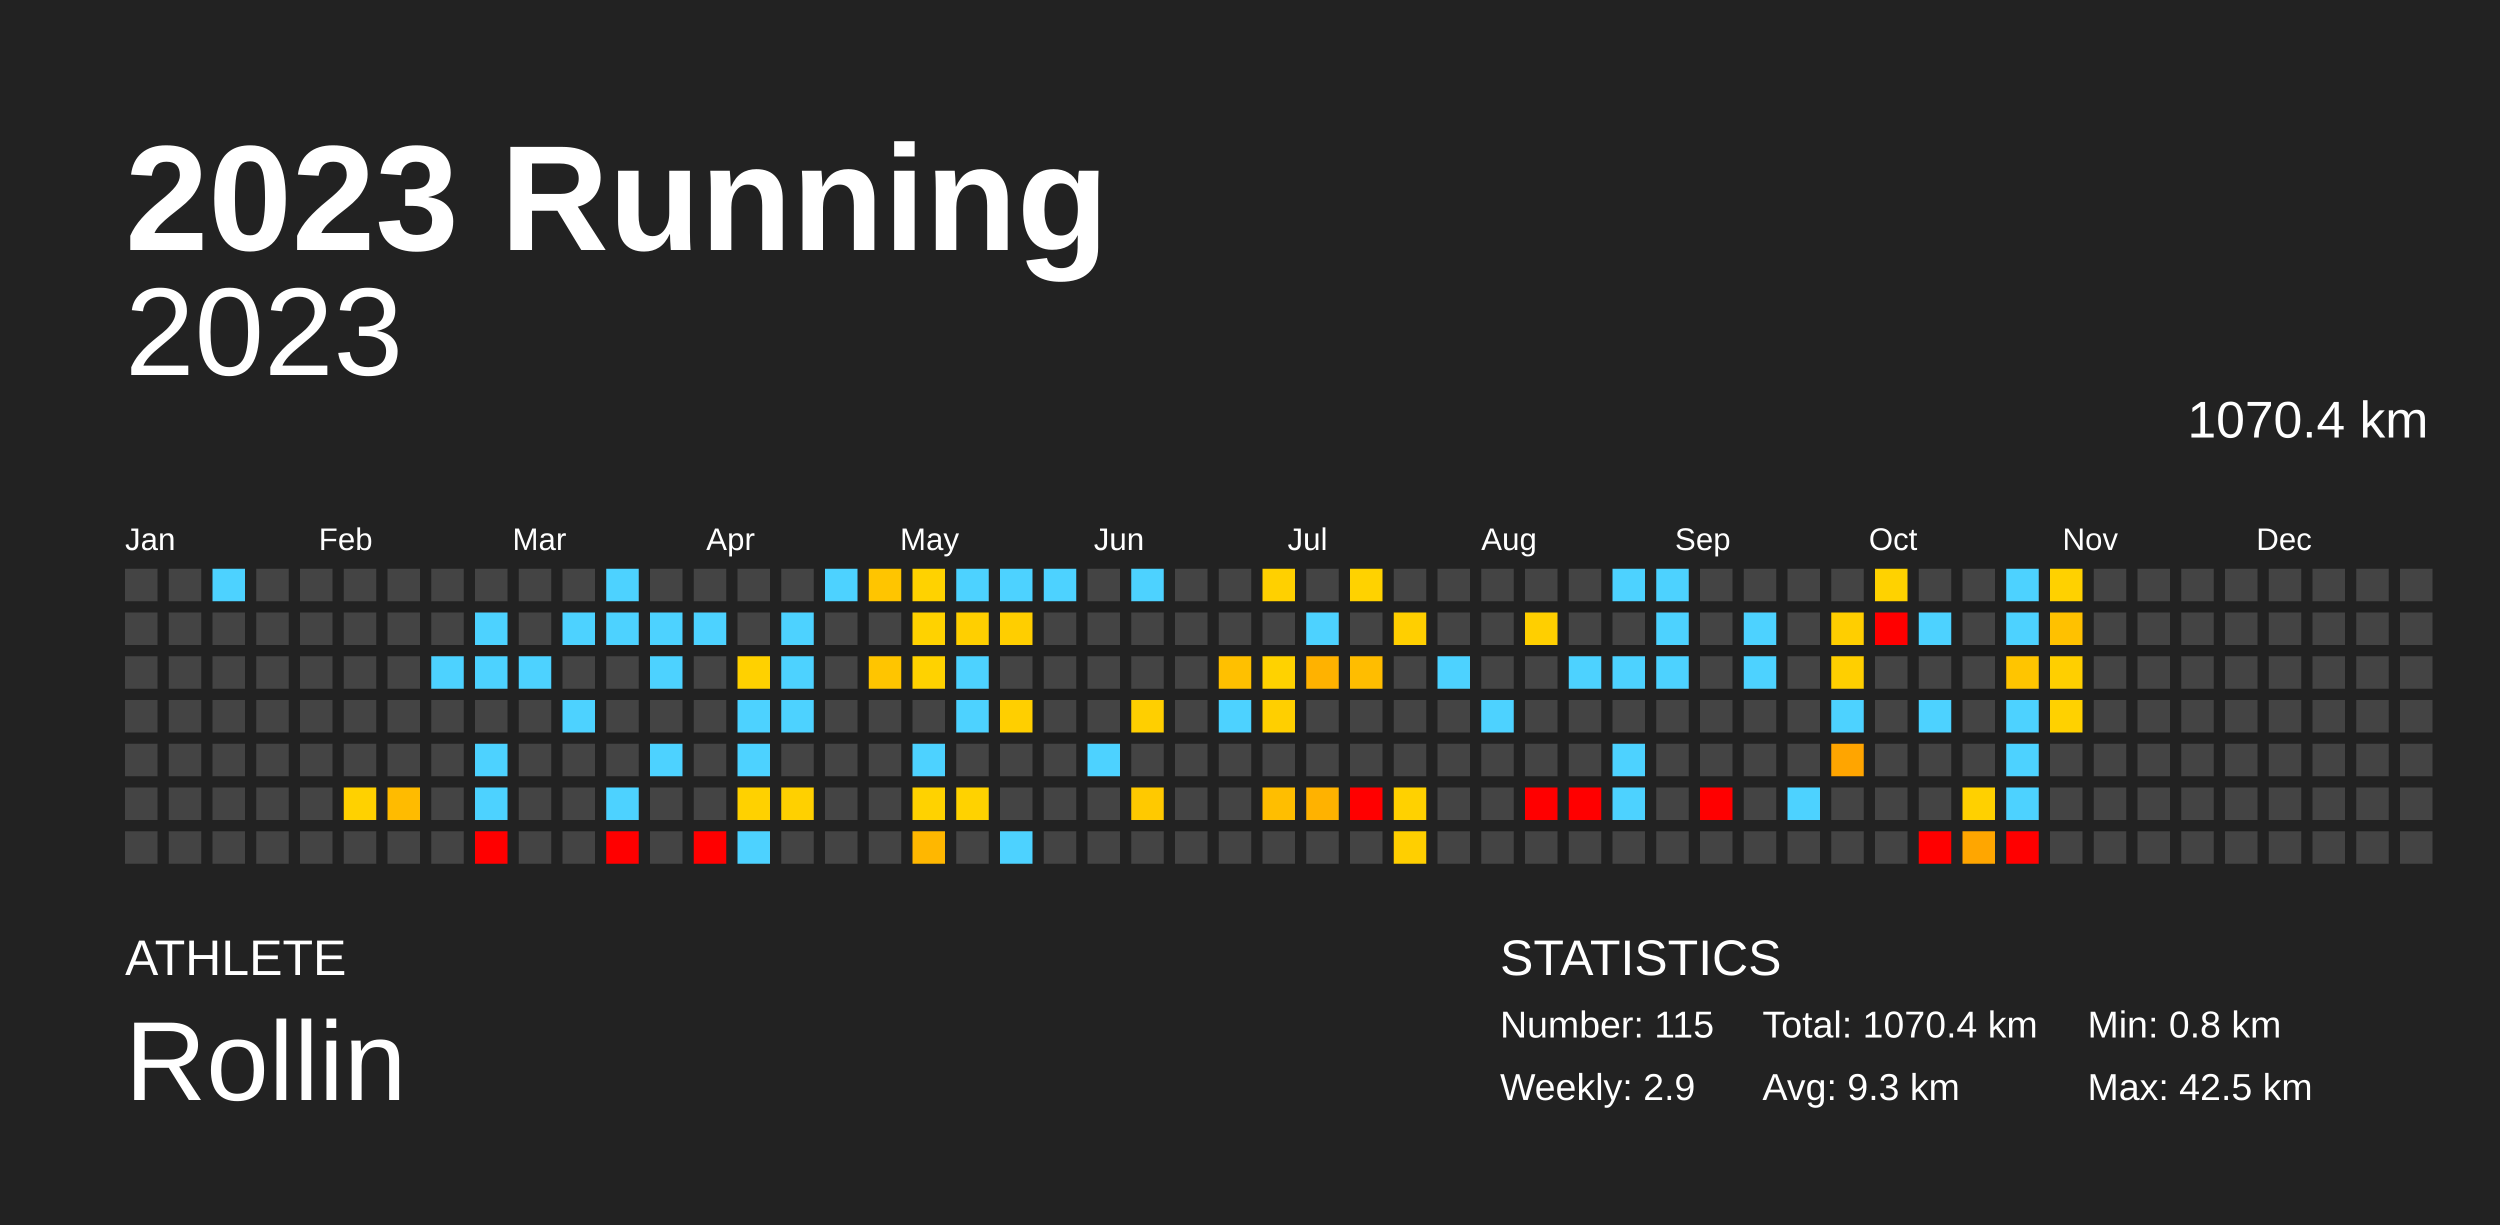
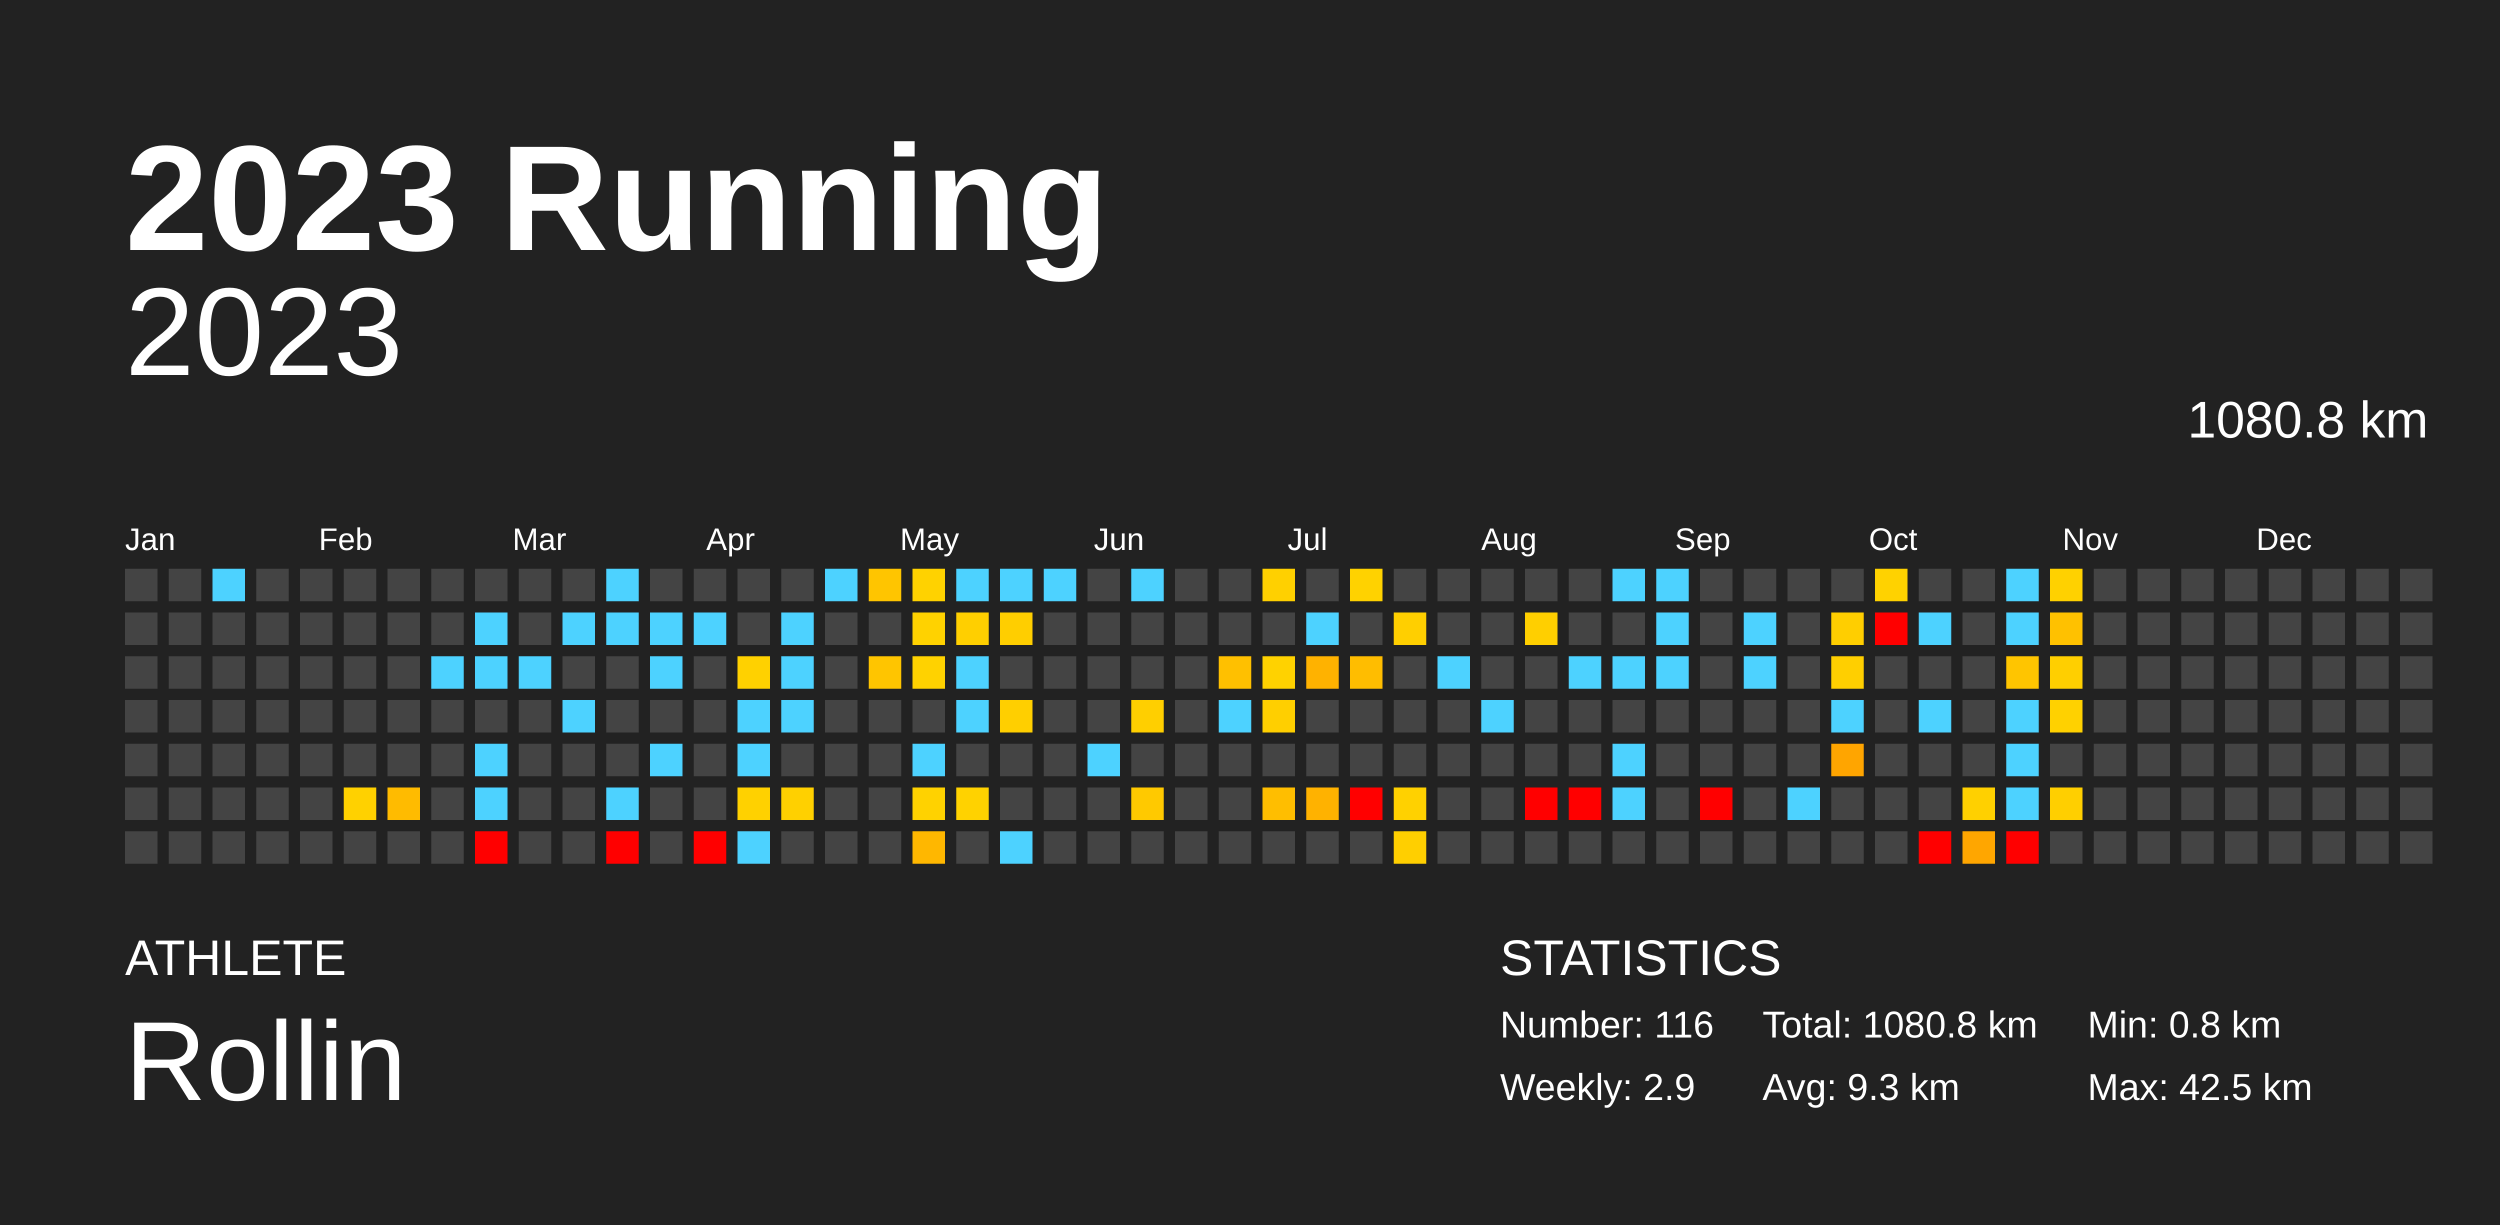
<svg xmlns="http://www.w3.org/2000/svg" baseProfile="full" height="98mm" version="1.1" viewBox="0,0,200,98" width="200mm">
  <defs />
  <rect fill="#222222" height="98" width="200" x="0" y="0" />
  <text fill="#FFFFFF" style="font-size:12px; font-family:Arial; font-weight:bold;" x="10" y="20">2023 Running</text>
  <text fill="#FFFFFF" style="font-size:4px; font-family:Arial" x="10" y="78">ATHLETE</text>
  <text fill="#FFFFFF" style="font-size:9px; font-family:Arial" x="10" y="88">Rollin</text>
  <text fill="#FFFFFF" style="font-size:4px; font-family:Arial" x="120" y="78">STATISTICS</text>
-   <text fill="#FFFFFF" style="font-size:3px; font-family:Arial" x="120" y="83">Number: 115</text>
+   <text fill="#FFFFFF" style="font-size:3px; font-family:Arial" x="120" y="83">Number: 116</text>
  <text fill="#FFFFFF" style="font-size:3px; font-family:Arial" x="120" y="88">Weekly: 2.9</text>
-   <text fill="#FFFFFF" style="font-size:3px; font-family:Arial" x="141" y="83">Total: 1070.4 km</text>
+   <text fill="#FFFFFF" style="font-size:3px; font-family:Arial" x="141" y="83">Total: 1080.8 km</text>
  <text fill="#FFFFFF" style="font-size:3px; font-family:Arial" x="141" y="88">Avg: 9.3 km</text>
  <text fill="#FFFFFF" style="font-size:3px; font-family:Arial" x="167" y="83">Min: 0.8 km</text>
  <text fill="#FFFFFF" style="font-size:3px; font-family:Arial" x="167" y="88">Max: 42.5 km</text>
  <text alignment-baseline="hanging" fill="#FFFFFF" style="font-size:10.0px; font-family:Arial;" x="10" y="30">2023</text>
-   <text alignment-baseline="hanging" fill="#FFFFFF" style="font-size:4.125px; font-family:Arial;" x="175" y="35">1070.4 km</text>
+   <text alignment-baseline="hanging" fill="#FFFFFF" style="font-size:4.125px; font-family:Arial;" x="175" y="35">1080.8 km</text>
  <text fill="#FFFFFF" style="font-size:2.5px; font-family:Arial" x="10.0" y="44">Jan</text>
  <text fill="#FFFFFF" style="font-size:2.5px; font-family:Arial" x="25.5" y="44">Feb</text>
  <text fill="#FFFFFF" style="font-size:2.5px; font-family:Arial" x="41.0" y="44">Mar</text>
  <text fill="#FFFFFF" style="font-size:2.5px; font-family:Arial" x="56.5" y="44">Apr</text>
  <text fill="#FFFFFF" style="font-size:2.5px; font-family:Arial" x="72.0" y="44">May</text>
  <text fill="#FFFFFF" style="font-size:2.5px; font-family:Arial" x="87.5" y="44">Jun</text>
  <text fill="#FFFFFF" style="font-size:2.5px; font-family:Arial" x="103.0" y="44">Jul</text>
  <text fill="#FFFFFF" style="font-size:2.5px; font-family:Arial" x="118.5" y="44">Aug</text>
  <text fill="#FFFFFF" style="font-size:2.5px; font-family:Arial" x="134.0" y="44">Sep</text>
  <text fill="#FFFFFF" style="font-size:2.5px; font-family:Arial" x="149.5" y="44">Oct</text>
  <text fill="#FFFFFF" style="font-size:2.5px; font-family:Arial" x="165.0" y="44">Nov</text>
  <text fill="#FFFFFF" style="font-size:2.5px; font-family:Arial" x="180.5" y="44">Dec</text>
  <rect fill="#444444" height="2.6" width="2.6" x="10.0" y="45.5" />
  <rect fill="#444444" height="2.6" width="2.6" x="10.0" y="49.0" />
  <rect fill="#444444" height="2.6" width="2.6" x="10.0" y="52.5" />
  <rect fill="#444444" height="2.6" width="2.6" x="10.0" y="56.0" />
  <rect fill="#444444" height="2.6" width="2.6" x="10.0" y="59.5" />
  <rect fill="#444444" height="2.6" width="2.6" x="10.0" y="63.0" />
  <rect fill="#444444" height="2.6" width="2.6" x="10.0" y="66.5" />
  <rect fill="#444444" height="2.6" width="2.6" x="13.5" y="45.5" />
  <rect fill="#444444" height="2.6" width="2.6" x="13.5" y="49.0" />
  <rect fill="#444444" height="2.6" width="2.6" x="13.5" y="52.5" />
  <rect fill="#444444" height="2.6" width="2.6" x="13.5" y="56.0" />
  <rect fill="#444444" height="2.6" width="2.6" x="13.5" y="59.5" />
  <rect fill="#444444" height="2.6" width="2.6" x="13.5" y="63.0" />
  <rect fill="#444444" height="2.6" width="2.6" x="13.5" y="66.5" />
  <rect fill="#4dd2ff" height="2.6" width="2.6" x="17.0" y="45.5" />
  <rect fill="#444444" height="2.6" width="2.6" x="17.0" y="49.0" />
  <rect fill="#444444" height="2.6" width="2.6" x="17.0" y="52.5" />
  <rect fill="#444444" height="2.6" width="2.6" x="17.0" y="56.0" />
  <rect fill="#444444" height="2.6" width="2.6" x="17.0" y="59.5" />
  <rect fill="#444444" height="2.6" width="2.6" x="17.0" y="63.0" />
  <rect fill="#444444" height="2.6" width="2.6" x="17.0" y="66.5" />
  <rect fill="#444444" height="2.6" width="2.6" x="20.5" y="45.5" />
  <rect fill="#444444" height="2.6" width="2.6" x="20.5" y="49.0" />
  <rect fill="#444444" height="2.6" width="2.6" x="20.5" y="52.5" />
  <rect fill="#444444" height="2.6" width="2.6" x="20.5" y="56.0" />
  <rect fill="#444444" height="2.6" width="2.6" x="20.5" y="59.5" />
  <rect fill="#444444" height="2.6" width="2.6" x="20.5" y="63.0" />
  <rect fill="#444444" height="2.6" width="2.6" x="20.5" y="66.5" />
  <rect fill="#444444" height="2.6" width="2.6" x="24.0" y="45.5" />
  <rect fill="#444444" height="2.6" width="2.6" x="24.0" y="49.0" />
  <rect fill="#444444" height="2.6" width="2.6" x="24.0" y="52.5" />
  <rect fill="#444444" height="2.6" width="2.6" x="24.0" y="56.0" />
  <rect fill="#444444" height="2.6" width="2.6" x="24.0" y="59.5" />
  <rect fill="#444444" height="2.6" width="2.6" x="24.0" y="63.0" />
  <rect fill="#444444" height="2.6" width="2.6" x="24.0" y="66.5" />
  <rect fill="#444444" height="2.6" width="2.6" x="27.5" y="45.5" />
  <rect fill="#444444" height="2.6" width="2.6" x="27.5" y="49.0" />
  <rect fill="#444444" height="2.6" width="2.6" x="27.5" y="52.5" />
  <rect fill="#444444" height="2.6" width="2.6" x="27.5" y="56.0" />
  <rect fill="#444444" height="2.6" width="2.6" x="27.5" y="59.5" />
  <rect fill="#ffd100" height="2.6" width="2.6" x="27.5" y="63.0" />
  <rect fill="#444444" height="2.6" width="2.6" x="27.5" y="66.5" />
  <rect fill="#444444" height="2.6" width="2.6" x="31.0" y="45.5" />
  <rect fill="#444444" height="2.6" width="2.6" x="31.0" y="49.0" />
  <rect fill="#444444" height="2.6" width="2.6" x="31.0" y="52.5" />
  <rect fill="#444444" height="2.6" width="2.6" x="31.0" y="56.0" />
  <rect fill="#444444" height="2.6" width="2.6" x="31.0" y="59.5" />
  <rect fill="#ffbb00" height="2.6" width="2.6" x="31.0" y="63.0" />
  <rect fill="#444444" height="2.6" width="2.6" x="31.0" y="66.5" />
  <rect fill="#444444" height="2.6" width="2.6" x="34.5" y="45.5" />
  <rect fill="#444444" height="2.6" width="2.6" x="34.5" y="49.0" />
  <rect fill="#4dd2ff" height="2.6" width="2.6" x="34.5" y="52.5" />
  <rect fill="#444444" height="2.6" width="2.6" x="34.5" y="56.0" />
  <rect fill="#444444" height="2.6" width="2.6" x="34.5" y="59.5" />
  <rect fill="#444444" height="2.6" width="2.6" x="34.5" y="63.0" />
  <rect fill="#444444" height="2.6" width="2.6" x="34.5" y="66.5" />
  <rect fill="#444444" height="2.6" width="2.6" x="38.0" y="45.5" />
  <rect fill="#4dd2ff" height="2.6" width="2.6" x="38.0" y="49.0" />
  <rect fill="#4dd2ff" height="2.6" width="2.6" x="38.0" y="52.5" />
  <rect fill="#444444" height="2.6" width="2.6" x="38.0" y="56.0" />
  <rect fill="#4dd2ff" height="2.6" width="2.6" x="38.0" y="59.5" />
  <rect fill="#4dd2ff" height="2.6" width="2.6" x="38.0" y="63.0" />
  <rect fill="red" height="2.6" width="2.6" x="38.0" y="66.5" />
  <rect fill="#444444" height="2.6" width="2.6" x="41.5" y="45.5" />
  <rect fill="#444444" height="2.6" width="2.6" x="41.5" y="49.0" />
  <rect fill="#4dd2ff" height="2.6" width="2.6" x="41.5" y="52.5" />
  <rect fill="#444444" height="2.6" width="2.6" x="41.5" y="56.0" />
  <rect fill="#444444" height="2.6" width="2.6" x="41.5" y="59.5" />
  <rect fill="#444444" height="2.6" width="2.6" x="41.5" y="63.0" />
  <rect fill="#444444" height="2.6" width="2.6" x="41.5" y="66.5" />
  <rect fill="#444444" height="2.6" width="2.6" x="45.0" y="45.5" />
  <rect fill="#4dd2ff" height="2.6" width="2.6" x="45.0" y="49.0" />
  <rect fill="#444444" height="2.6" width="2.6" x="45.0" y="52.5" />
  <rect fill="#4dd2ff" height="2.6" width="2.6" x="45.0" y="56.0" />
  <rect fill="#444444" height="2.6" width="2.6" x="45.0" y="59.5" />
  <rect fill="#444444" height="2.6" width="2.6" x="45.0" y="63.0" />
  <rect fill="#444444" height="2.6" width="2.6" x="45.0" y="66.5" />
  <rect fill="#4dd2ff" height="2.6" width="2.6" x="48.5" y="45.5" />
  <rect fill="#4dd2ff" height="2.6" width="2.6" x="48.5" y="49.0" />
  <rect fill="#444444" height="2.6" width="2.6" x="48.5" y="52.5" />
  <rect fill="#444444" height="2.6" width="2.6" x="48.5" y="56.0" />
  <rect fill="#444444" height="2.6" width="2.6" x="48.5" y="59.5" />
  <rect fill="#4dd2ff" height="2.6" width="2.6" x="48.5" y="63.0" />
  <rect fill="red" height="2.6" width="2.6" x="48.5" y="66.5" />
  <rect fill="#444444" height="2.6" width="2.6" x="52.0" y="45.5" />
  <rect fill="#4dd2ff" height="2.6" width="2.6" x="52.0" y="49.0" />
  <rect fill="#4dd2ff" height="2.6" width="2.6" x="52.0" y="52.5" />
  <rect fill="#444444" height="2.6" width="2.6" x="52.0" y="56.0" />
  <rect fill="#4dd2ff" height="2.6" width="2.6" x="52.0" y="59.5" />
  <rect fill="#444444" height="2.6" width="2.6" x="52.0" y="63.0" />
  <rect fill="#444444" height="2.6" width="2.6" x="52.0" y="66.5" />
  <rect fill="#444444" height="2.6" width="2.6" x="55.5" y="45.5" />
  <rect fill="#4dd2ff" height="2.6" width="2.6" x="55.5" y="49.0" />
  <rect fill="#444444" height="2.6" width="2.6" x="55.5" y="52.5" />
  <rect fill="#444444" height="2.6" width="2.6" x="55.5" y="56.0" />
  <rect fill="#444444" height="2.6" width="2.6" x="55.5" y="59.5" />
  <rect fill="#444444" height="2.6" width="2.6" x="55.5" y="63.0" />
  <rect fill="red" height="2.6" width="2.6" x="55.5" y="66.5" />
  <rect fill="#444444" height="2.6" width="2.6" x="59.0" y="45.5" />
  <rect fill="#444444" height="2.6" width="2.6" x="59.0" y="49.0" />
  <rect fill="#ffd100" height="2.6" width="2.6" x="59.0" y="52.5" />
  <rect fill="#4dd2ff" height="2.6" width="2.6" x="59.0" y="56.0" />
  <rect fill="#4dd2ff" height="2.6" width="2.6" x="59.0" y="59.5" />
  <rect fill="#ffd100" height="2.6" width="2.6" x="59.0" y="63.0" />
  <rect fill="#4dd2ff" height="2.6" width="2.6" x="59.0" y="66.5" />
  <rect fill="#444444" height="2.6" width="2.6" x="62.5" y="45.5" />
  <rect fill="#4dd2ff" height="2.6" width="2.6" x="62.5" y="49.0" />
  <rect fill="#4dd2ff" height="2.6" width="2.6" x="62.5" y="52.5" />
  <rect fill="#4dd2ff" height="2.6" width="2.6" x="62.5" y="56.0" />
  <rect fill="#444444" height="2.6" width="2.6" x="62.5" y="59.5" />
  <rect fill="#ffd000" height="2.6" width="2.6" x="62.5" y="63.0" />
  <rect fill="#444444" height="2.6" width="2.6" x="62.5" y="66.5" />
  <rect fill="#4dd2ff" height="2.6" width="2.6" x="66.0" y="45.5" />
  <rect fill="#444444" height="2.6" width="2.6" x="66.0" y="49.0" />
  <rect fill="#444444" height="2.6" width="2.6" x="66.0" y="52.5" />
  <rect fill="#444444" height="2.6" width="2.6" x="66.0" y="56.0" />
  <rect fill="#444444" height="2.6" width="2.6" x="66.0" y="59.5" />
  <rect fill="#444444" height="2.6" width="2.6" x="66.0" y="63.0" />
  <rect fill="#444444" height="2.6" width="2.6" x="66.0" y="66.5" />
  <rect fill="#ffc500" height="2.6" width="2.6" x="69.5" y="45.5" />
  <rect fill="#444444" height="2.6" width="2.6" x="69.5" y="49.0" />
  <rect fill="#ffc500" height="2.6" width="2.6" x="69.5" y="52.5" />
  <rect fill="#444444" height="2.6" width="2.6" x="69.5" y="56.0" />
  <rect fill="#444444" height="2.6" width="2.6" x="69.5" y="59.5" />
  <rect fill="#444444" height="2.6" width="2.6" x="69.5" y="63.0" />
  <rect fill="#444444" height="2.6" width="2.6" x="69.5" y="66.5" />
  <rect fill="#ffd200" height="2.6" width="2.6" x="73.0" y="45.5" />
  <rect fill="#ffd200" height="2.6" width="2.6" x="73.0" y="49.0" />
  <rect fill="#ffd200" height="2.6" width="2.6" x="73.0" y="52.5" />
  <rect fill="#444444" height="2.6" width="2.6" x="73.0" y="56.0" />
  <rect fill="#4dd2ff" height="2.6" width="2.6" x="73.0" y="59.5" />
  <rect fill="#ffd200" height="2.6" width="2.6" x="73.0" y="63.0" />
  <rect fill="#ffb700" height="2.6" width="2.6" x="73.0" y="66.5" />
  <rect fill="#4dd2ff" height="2.6" width="2.6" x="76.5" y="45.5" />
  <rect fill="#ffcf00" height="2.6" width="2.6" x="76.5" y="49.0" />
  <rect fill="#4dd2ff" height="2.6" width="2.6" x="76.5" y="52.5" />
  <rect fill="#4dd2ff" height="2.6" width="2.6" x="76.5" y="56.0" />
  <rect fill="#444444" height="2.6" width="2.6" x="76.5" y="59.5" />
  <rect fill="#ffd200" height="2.6" width="2.6" x="76.5" y="63.0" />
  <rect fill="#444444" height="2.6" width="2.6" x="76.5" y="66.5" />
  <rect fill="#4dd2ff" height="2.6" width="2.6" x="80.0" y="45.5" />
  <rect fill="#ffce00" height="2.6" width="2.6" x="80.0" y="49.0" />
  <rect fill="#444444" height="2.6" width="2.6" x="80.0" y="52.5" />
  <rect fill="#ffcf00" height="2.6" width="2.6" x="80.0" y="56.0" />
  <rect fill="#444444" height="2.6" width="2.6" x="80.0" y="59.5" />
  <rect fill="#444444" height="2.6" width="2.6" x="80.0" y="63.0" />
  <rect fill="#4dd2ff" height="2.6" width="2.6" x="80.0" y="66.5" />
  <rect fill="#4dd2ff" height="2.6" width="2.6" x="83.5" y="45.5" />
  <rect fill="#444444" height="2.6" width="2.6" x="83.5" y="49.0" />
  <rect fill="#444444" height="2.6" width="2.6" x="83.5" y="52.5" />
  <rect fill="#444444" height="2.6" width="2.6" x="83.5" y="56.0" />
  <rect fill="#444444" height="2.6" width="2.6" x="83.5" y="59.5" />
  <rect fill="#444444" height="2.6" width="2.6" x="83.5" y="63.0" />
  <rect fill="#444444" height="2.6" width="2.6" x="83.5" y="66.5" />
  <rect fill="#444444" height="2.6" width="2.6" x="87.0" y="45.5" />
  <rect fill="#444444" height="2.6" width="2.6" x="87.0" y="49.0" />
  <rect fill="#444444" height="2.6" width="2.6" x="87.0" y="52.5" />
  <rect fill="#444444" height="2.6" width="2.6" x="87.0" y="56.0" />
  <rect fill="#4dd2ff" height="2.6" width="2.6" x="87.0" y="59.5" />
  <rect fill="#444444" height="2.6" width="2.6" x="87.0" y="63.0" />
  <rect fill="#444444" height="2.6" width="2.6" x="87.0" y="66.5" />
  <rect fill="#4dd2ff" height="2.6" width="2.6" x="90.5" y="45.5" />
  <rect fill="#444444" height="2.6" width="2.6" x="90.5" y="49.0" />
  <rect fill="#444444" height="2.6" width="2.6" x="90.5" y="52.5" />
  <rect fill="#ffcf00" height="2.6" width="2.6" x="90.5" y="56.0" />
  <rect fill="#444444" height="2.6" width="2.6" x="90.5" y="59.5" />
  <rect fill="#ffc900" height="2.6" width="2.6" x="90.5" y="63.0" />
  <rect fill="#444444" height="2.6" width="2.6" x="90.5" y="66.5" />
  <rect fill="#444444" height="2.6" width="2.6" x="94.0" y="45.5" />
  <rect fill="#444444" height="2.6" width="2.6" x="94.0" y="49.0" />
  <rect fill="#444444" height="2.6" width="2.6" x="94.0" y="52.5" />
  <rect fill="#444444" height="2.6" width="2.6" x="94.0" y="56.0" />
  <rect fill="#444444" height="2.6" width="2.6" x="94.0" y="59.5" />
  <rect fill="#444444" height="2.6" width="2.6" x="94.0" y="63.0" />
  <rect fill="#444444" height="2.6" width="2.6" x="94.0" y="66.5" />
  <rect fill="#444444" height="2.6" width="2.6" x="97.5" y="45.5" />
  <rect fill="#444444" height="2.6" width="2.6" x="97.5" y="49.0" />
  <rect fill="#ffc000" height="2.6" width="2.6" x="97.5" y="52.5" />
  <rect fill="#4dd2ff" height="2.6" width="2.6" x="97.5" y="56.0" />
  <rect fill="#444444" height="2.6" width="2.6" x="97.5" y="59.5" />
  <rect fill="#444444" height="2.6" width="2.6" x="97.5" y="63.0" />
  <rect fill="#444444" height="2.6" width="2.6" x="97.5" y="66.5" />
  <rect fill="#ffd000" height="2.6" width="2.6" x="101.0" y="45.5" />
  <rect fill="#444444" height="2.6" width="2.6" x="101.0" y="49.0" />
  <rect fill="#ffd200" height="2.6" width="2.6" x="101.0" y="52.5" />
  <rect fill="#ffcf00" height="2.6" width="2.6" x="101.0" y="56.0" />
  <rect fill="#444444" height="2.6" width="2.6" x="101.0" y="59.5" />
  <rect fill="#ffbe00" height="2.6" width="2.6" x="101.0" y="63.0" />
  <rect fill="#444444" height="2.6" width="2.6" x="101.0" y="66.5" />
  <rect fill="#444444" height="2.6" width="2.6" x="104.5" y="45.5" />
  <rect fill="#4dd2ff" height="2.6" width="2.6" x="104.5" y="49.0" />
  <rect fill="#ffb200" height="2.6" width="2.6" x="104.5" y="52.5" />
  <rect fill="#444444" height="2.6" width="2.6" x="104.5" y="56.0" />
  <rect fill="#444444" height="2.6" width="2.6" x="104.5" y="59.5" />
  <rect fill="#ffb200" height="2.6" width="2.6" x="104.5" y="63.0" />
  <rect fill="#444444" height="2.6" width="2.6" x="104.5" y="66.5" />
  <rect fill="#ffd200" height="2.6" width="2.6" x="108.0" y="45.5" />
  <rect fill="#444444" height="2.6" width="2.6" x="108.0" y="49.0" />
  <rect fill="#ffbd00" height="2.6" width="2.6" x="108.0" y="52.5" />
  <rect fill="#444444" height="2.6" width="2.6" x="108.0" y="56.0" />
  <rect fill="#444444" height="2.6" width="2.6" x="108.0" y="59.5" />
  <rect fill="red" height="2.6" width="2.6" x="108.0" y="63.0" />
  <rect fill="#444444" height="2.6" width="2.6" x="108.0" y="66.5" />
  <rect fill="#444444" height="2.6" width="2.6" x="111.5" y="45.5" />
  <rect fill="#ffcf00" height="2.6" width="2.6" x="111.5" y="49.0" />
  <rect fill="#444444" height="2.6" width="2.6" x="111.5" y="52.5" />
  <rect fill="#444444" height="2.6" width="2.6" x="111.5" y="56.0" />
  <rect fill="#444444" height="2.6" width="2.6" x="111.5" y="59.5" />
  <rect fill="#ffd100" height="2.6" width="2.6" x="111.5" y="63.0" />
  <rect fill="#ffcf00" height="2.6" width="2.6" x="111.5" y="66.5" />
  <rect fill="#444444" height="2.6" width="2.6" x="115.0" y="45.5" />
  <rect fill="#444444" height="2.6" width="2.6" x="115.0" y="49.0" />
  <rect fill="#4dd2ff" height="2.6" width="2.6" x="115.0" y="52.5" />
  <rect fill="#444444" height="2.6" width="2.6" x="115.0" y="56.0" />
  <rect fill="#444444" height="2.6" width="2.6" x="115.0" y="59.5" />
  <rect fill="#444444" height="2.6" width="2.6" x="115.0" y="63.0" />
  <rect fill="#444444" height="2.6" width="2.6" x="115.0" y="66.5" />
  <rect fill="#444444" height="2.6" width="2.6" x="118.5" y="45.5" />
  <rect fill="#444444" height="2.6" width="2.6" x="118.5" y="49.0" />
  <rect fill="#444444" height="2.6" width="2.6" x="118.5" y="52.5" />
  <rect fill="#4dd2ff" height="2.6" width="2.6" x="118.5" y="56.0" />
  <rect fill="#444444" height="2.6" width="2.6" x="118.5" y="59.5" />
  <rect fill="#444444" height="2.6" width="2.6" x="118.5" y="63.0" />
  <rect fill="#444444" height="2.6" width="2.6" x="118.5" y="66.5" />
  <rect fill="#444444" height="2.6" width="2.6" x="122.0" y="45.5" />
  <rect fill="#ffcf00" height="2.6" width="2.6" x="122.0" y="49.0" />
  <rect fill="#444444" height="2.6" width="2.6" x="122.0" y="52.5" />
  <rect fill="#444444" height="2.6" width="2.6" x="122.0" y="56.0" />
  <rect fill="#444444" height="2.6" width="2.6" x="122.0" y="59.5" />
  <rect fill="red" height="2.6" width="2.6" x="122.0" y="63.0" />
  <rect fill="#444444" height="2.6" width="2.6" x="122.0" y="66.5" />
  <rect fill="#444444" height="2.6" width="2.6" x="125.5" y="45.5" />
  <rect fill="#444444" height="2.6" width="2.6" x="125.5" y="49.0" />
  <rect fill="#4dd2ff" height="2.6" width="2.6" x="125.5" y="52.5" />
  <rect fill="#444444" height="2.6" width="2.6" x="125.5" y="56.0" />
  <rect fill="#444444" height="2.6" width="2.6" x="125.5" y="59.5" />
  <rect fill="red" height="2.6" width="2.6" x="125.5" y="63.0" />
  <rect fill="#444444" height="2.6" width="2.6" x="125.5" y="66.5" />
  <rect fill="#4dd2ff" height="2.6" width="2.6" x="129.0" y="45.5" />
  <rect fill="#444444" height="2.6" width="2.6" x="129.0" y="49.0" />
  <rect fill="#4dd2ff" height="2.6" width="2.6" x="129.0" y="52.5" />
  <rect fill="#444444" height="2.6" width="2.6" x="129.0" y="56.0" />
  <rect fill="#4dd2ff" height="2.6" width="2.6" x="129.0" y="59.5" />
  <rect fill="#4dd2ff" height="2.6" width="2.6" x="129.0" y="63.0" />
  <rect fill="#444444" height="2.6" width="2.6" x="129.0" y="66.5" />
  <rect fill="#4dd2ff" height="2.6" width="2.6" x="132.5" y="45.5" />
  <rect fill="#4dd2ff" height="2.6" width="2.6" x="132.5" y="49.0" />
  <rect fill="#4dd2ff" height="2.6" width="2.6" x="132.5" y="52.5" />
  <rect fill="#444444" height="2.6" width="2.6" x="132.5" y="56.0" />
  <rect fill="#444444" height="2.6" width="2.6" x="132.5" y="59.5" />
  <rect fill="#444444" height="2.6" width="2.6" x="132.5" y="63.0" />
  <rect fill="#444444" height="2.6" width="2.6" x="132.5" y="66.5" />
  <rect fill="#444444" height="2.6" width="2.6" x="136.0" y="45.5" />
  <rect fill="#444444" height="2.6" width="2.6" x="136.0" y="49.0" />
  <rect fill="#444444" height="2.6" width="2.6" x="136.0" y="52.5" />
  <rect fill="#444444" height="2.6" width="2.6" x="136.0" y="56.0" />
  <rect fill="#444444" height="2.6" width="2.6" x="136.0" y="59.5" />
  <rect fill="red" height="2.6" width="2.6" x="136.0" y="63.0" />
  <rect fill="#444444" height="2.6" width="2.6" x="136.0" y="66.5" />
  <rect fill="#444444" height="2.6" width="2.6" x="139.5" y="45.5" />
  <rect fill="#4dd2ff" height="2.6" width="2.6" x="139.5" y="49.0" />
  <rect fill="#4dd2ff" height="2.6" width="2.6" x="139.5" y="52.5" />
  <rect fill="#444444" height="2.6" width="2.6" x="139.5" y="56.0" />
  <rect fill="#444444" height="2.6" width="2.6" x="139.5" y="59.5" />
  <rect fill="#444444" height="2.6" width="2.6" x="139.5" y="63.0" />
  <rect fill="#444444" height="2.6" width="2.6" x="139.5" y="66.5" />
  <rect fill="#444444" height="2.6" width="2.6" x="143.0" y="45.5" />
  <rect fill="#444444" height="2.6" width="2.6" x="143.0" y="49.0" />
  <rect fill="#444444" height="2.6" width="2.6" x="143.0" y="52.5" />
  <rect fill="#444444" height="2.6" width="2.6" x="143.0" y="56.0" />
  <rect fill="#444444" height="2.6" width="2.6" x="143.0" y="59.5" />
  <rect fill="#4dd2ff" height="2.6" width="2.6" x="143.0" y="63.0" />
  <rect fill="#444444" height="2.6" width="2.6" x="143.0" y="66.5" />
  <rect fill="#444444" height="2.6" width="2.6" x="146.5" y="45.5" />
  <rect fill="#ffce00" height="2.6" width="2.6" x="146.5" y="49.0" />
  <rect fill="#ffcf00" height="2.6" width="2.6" x="146.5" y="52.5" />
  <rect fill="#4dd2ff" height="2.6" width="2.6" x="146.5" y="56.0" />
  <rect fill="#ffa500" height="2.6" width="2.6" x="146.5" y="59.5" />
  <rect fill="#444444" height="2.6" width="2.6" x="146.5" y="63.0" />
  <rect fill="#444444" height="2.6" width="2.6" x="146.5" y="66.5" />
  <rect fill="#ffd200" height="2.6" width="2.6" x="150.0" y="45.5" />
  <rect fill="red" height="2.6" width="2.6" x="150.0" y="49.0" />
  <rect fill="#444444" height="2.6" width="2.6" x="150.0" y="52.5" />
  <rect fill="#444444" height="2.6" width="2.6" x="150.0" y="56.0" />
  <rect fill="#444444" height="2.6" width="2.6" x="150.0" y="59.5" />
  <rect fill="#444444" height="2.6" width="2.6" x="150.0" y="63.0" />
  <rect fill="#444444" height="2.6" width="2.6" x="150.0" y="66.5" />
  <rect fill="#444444" height="2.6" width="2.6" x="153.5" y="45.5" />
  <rect fill="#4dd2ff" height="2.6" width="2.6" x="153.5" y="49.0" />
  <rect fill="#444444" height="2.6" width="2.6" x="153.5" y="52.5" />
  <rect fill="#4dd2ff" height="2.6" width="2.6" x="153.5" y="56.0" />
  <rect fill="#444444" height="2.6" width="2.6" x="153.5" y="59.5" />
  <rect fill="#444444" height="2.6" width="2.6" x="153.5" y="63.0" />
  <rect fill="red" height="2.6" width="2.6" x="153.5" y="66.5" />
  <rect fill="#444444" height="2.6" width="2.6" x="157.0" y="45.5" />
  <rect fill="#444444" height="2.6" width="2.6" x="157.0" y="49.0" />
  <rect fill="#444444" height="2.6" width="2.6" x="157.0" y="52.5" />
  <rect fill="#444444" height="2.6" width="2.6" x="157.0" y="56.0" />
  <rect fill="#444444" height="2.6" width="2.6" x="157.0" y="59.5" />
  <rect fill="#ffd000" height="2.6" width="2.6" x="157.0" y="63.0" />
  <rect fill="#ffa600" height="2.6" width="2.6" x="157.0" y="66.5" />
  <rect fill="#4dd2ff" height="2.6" width="2.6" x="160.5" y="45.5" />
  <rect fill="#4dd2ff" height="2.6" width="2.6" x="160.5" y="49.0" />
  <rect fill="#ffc500" height="2.6" width="2.6" x="160.5" y="52.5" />
  <rect fill="#4dd2ff" height="2.6" width="2.6" x="160.5" y="56.0" />
  <rect fill="#4dd2ff" height="2.6" width="2.6" x="160.5" y="59.5" />
  <rect fill="#4dd2ff" height="2.6" width="2.6" x="160.5" y="63.0" />
  <rect fill="red" height="2.6" width="2.6" x="160.5" y="66.5" />
  <rect fill="#ffd100" height="2.6" width="2.6" x="164.0" y="45.5" />
  <rect fill="#ffc100" height="2.6" width="2.6" x="164.0" y="49.0" />
  <rect fill="#ffcf00" height="2.6" width="2.6" x="164.0" y="52.5" />
  <rect fill="#ffd100" height="2.6" width="2.6" x="164.0" y="56.0" />
  <rect fill="#444444" height="2.6" width="2.6" x="164.0" y="59.5" />
-   <rect fill="#444444" height="2.6" width="2.6" x="164.0" y="63.0" />
+   <rect fill="#ffcf00" height="2.6" width="2.6" x="164.0" y="63.0" />
  <rect fill="#444444" height="2.6" width="2.6" x="164.0" y="66.5" />
  <rect fill="#444444" height="2.6" width="2.6" x="167.5" y="45.5" />
  <rect fill="#444444" height="2.6" width="2.6" x="167.5" y="49.0" />
  <rect fill="#444444" height="2.6" width="2.6" x="167.5" y="52.5" />
  <rect fill="#444444" height="2.6" width="2.6" x="167.5" y="56.0" />
  <rect fill="#444444" height="2.6" width="2.6" x="167.5" y="59.5" />
  <rect fill="#444444" height="2.6" width="2.6" x="167.5" y="63.0" />
  <rect fill="#444444" height="2.6" width="2.6" x="167.5" y="66.5" />
  <rect fill="#444444" height="2.6" width="2.6" x="171.0" y="45.5" />
  <rect fill="#444444" height="2.6" width="2.6" x="171.0" y="49.0" />
  <rect fill="#444444" height="2.6" width="2.6" x="171.0" y="52.5" />
  <rect fill="#444444" height="2.6" width="2.6" x="171.0" y="56.0" />
  <rect fill="#444444" height="2.6" width="2.6" x="171.0" y="59.5" />
  <rect fill="#444444" height="2.6" width="2.6" x="171.0" y="63.0" />
  <rect fill="#444444" height="2.6" width="2.6" x="171.0" y="66.5" />
  <rect fill="#444444" height="2.6" width="2.6" x="174.5" y="45.5" />
  <rect fill="#444444" height="2.6" width="2.6" x="174.5" y="49.0" />
  <rect fill="#444444" height="2.6" width="2.6" x="174.5" y="52.5" />
  <rect fill="#444444" height="2.6" width="2.6" x="174.5" y="56.0" />
  <rect fill="#444444" height="2.6" width="2.6" x="174.5" y="59.5" />
  <rect fill="#444444" height="2.6" width="2.6" x="174.5" y="63.0" />
  <rect fill="#444444" height="2.6" width="2.6" x="174.5" y="66.5" />
  <rect fill="#444444" height="2.6" width="2.6" x="178.0" y="45.5" />
  <rect fill="#444444" height="2.6" width="2.6" x="178.0" y="49.0" />
  <rect fill="#444444" height="2.6" width="2.6" x="178.0" y="52.5" />
  <rect fill="#444444" height="2.6" width="2.6" x="178.0" y="56.0" />
  <rect fill="#444444" height="2.6" width="2.6" x="178.0" y="59.5" />
  <rect fill="#444444" height="2.6" width="2.6" x="178.0" y="63.0" />
  <rect fill="#444444" height="2.6" width="2.6" x="178.0" y="66.5" />
  <rect fill="#444444" height="2.6" width="2.6" x="181.5" y="45.5" />
  <rect fill="#444444" height="2.6" width="2.6" x="181.5" y="49.0" />
  <rect fill="#444444" height="2.6" width="2.6" x="181.5" y="52.5" />
  <rect fill="#444444" height="2.6" width="2.6" x="181.5" y="56.0" />
  <rect fill="#444444" height="2.6" width="2.6" x="181.5" y="59.5" />
  <rect fill="#444444" height="2.6" width="2.6" x="181.5" y="63.0" />
  <rect fill="#444444" height="2.6" width="2.6" x="181.5" y="66.5" />
  <rect fill="#444444" height="2.6" width="2.6" x="185.0" y="45.5" />
  <rect fill="#444444" height="2.6" width="2.6" x="185.0" y="49.0" />
  <rect fill="#444444" height="2.6" width="2.6" x="185.0" y="52.5" />
  <rect fill="#444444" height="2.6" width="2.6" x="185.0" y="56.0" />
  <rect fill="#444444" height="2.6" width="2.6" x="185.0" y="59.5" />
  <rect fill="#444444" height="2.6" width="2.6" x="185.0" y="63.0" />
  <rect fill="#444444" height="2.6" width="2.6" x="185.0" y="66.5" />
  <rect fill="#444444" height="2.6" width="2.6" x="188.5" y="45.5" />
  <rect fill="#444444" height="2.6" width="2.6" x="188.5" y="49.0" />
  <rect fill="#444444" height="2.6" width="2.6" x="188.5" y="52.5" />
  <rect fill="#444444" height="2.6" width="2.6" x="188.5" y="56.0" />
  <rect fill="#444444" height="2.6" width="2.6" x="188.5" y="59.5" />
  <rect fill="#444444" height="2.6" width="2.6" x="188.5" y="63.0" />
  <rect fill="#444444" height="2.6" width="2.6" x="188.5" y="66.5" />
  <rect fill="#444444" height="2.6" width="2.6" x="192.0" y="45.5" />
  <rect fill="#444444" height="2.6" width="2.6" x="192.0" y="49.0" />
  <rect fill="#444444" height="2.6" width="2.6" x="192.0" y="52.5" />
  <rect fill="#444444" height="2.6" width="2.6" x="192.0" y="56.0" />
  <rect fill="#444444" height="2.6" width="2.6" x="192.0" y="59.5" />
  <rect fill="#444444" height="2.6" width="2.6" x="192.0" y="63.0" />
  <rect fill="#444444" height="2.6" width="2.6" x="192.0" y="66.5" />
</svg>
